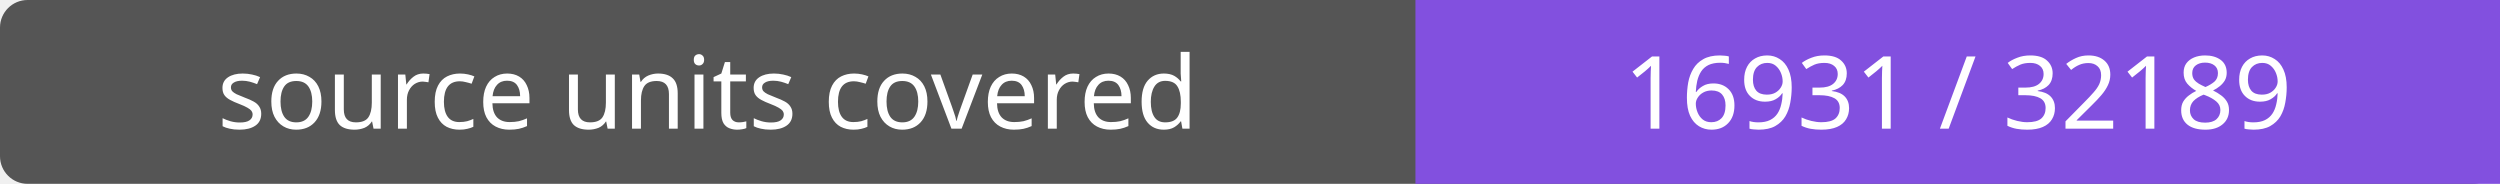
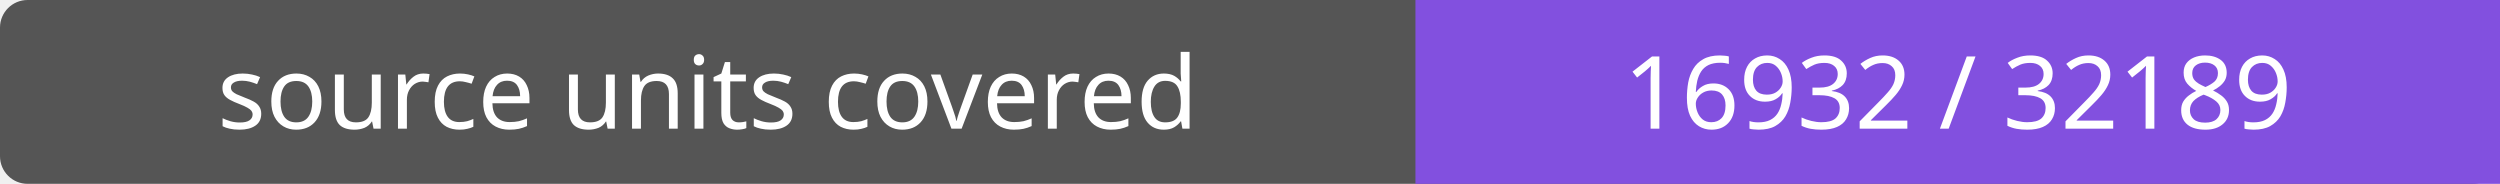
- <svg xmlns="http://www.w3.org/2000/svg" width="272" height="20" role="img" aria-label="source units covered: 16931 / 32189">
+ <svg xmlns="http://www.w3.org/2000/svg" width="272" height="20" role="img" aria-label="source units covered: 16932 / 32189">
  <rect width="272" height="20" rx="3" fill="#555" />
  <path fill="#8250df" d="M154 0h118v20H154z" />
  <g fill="#fff" text-anchor="middle" font-family="Verdana,sans-serif" font-size="11">
    <text x="77.0" y="14">source units covered</text>
-     <text x="213.0" y="14">16931 / 32189</text>
+     <text x="213.0" y="14">16932 / 32189</text>
  </g>
</svg>
